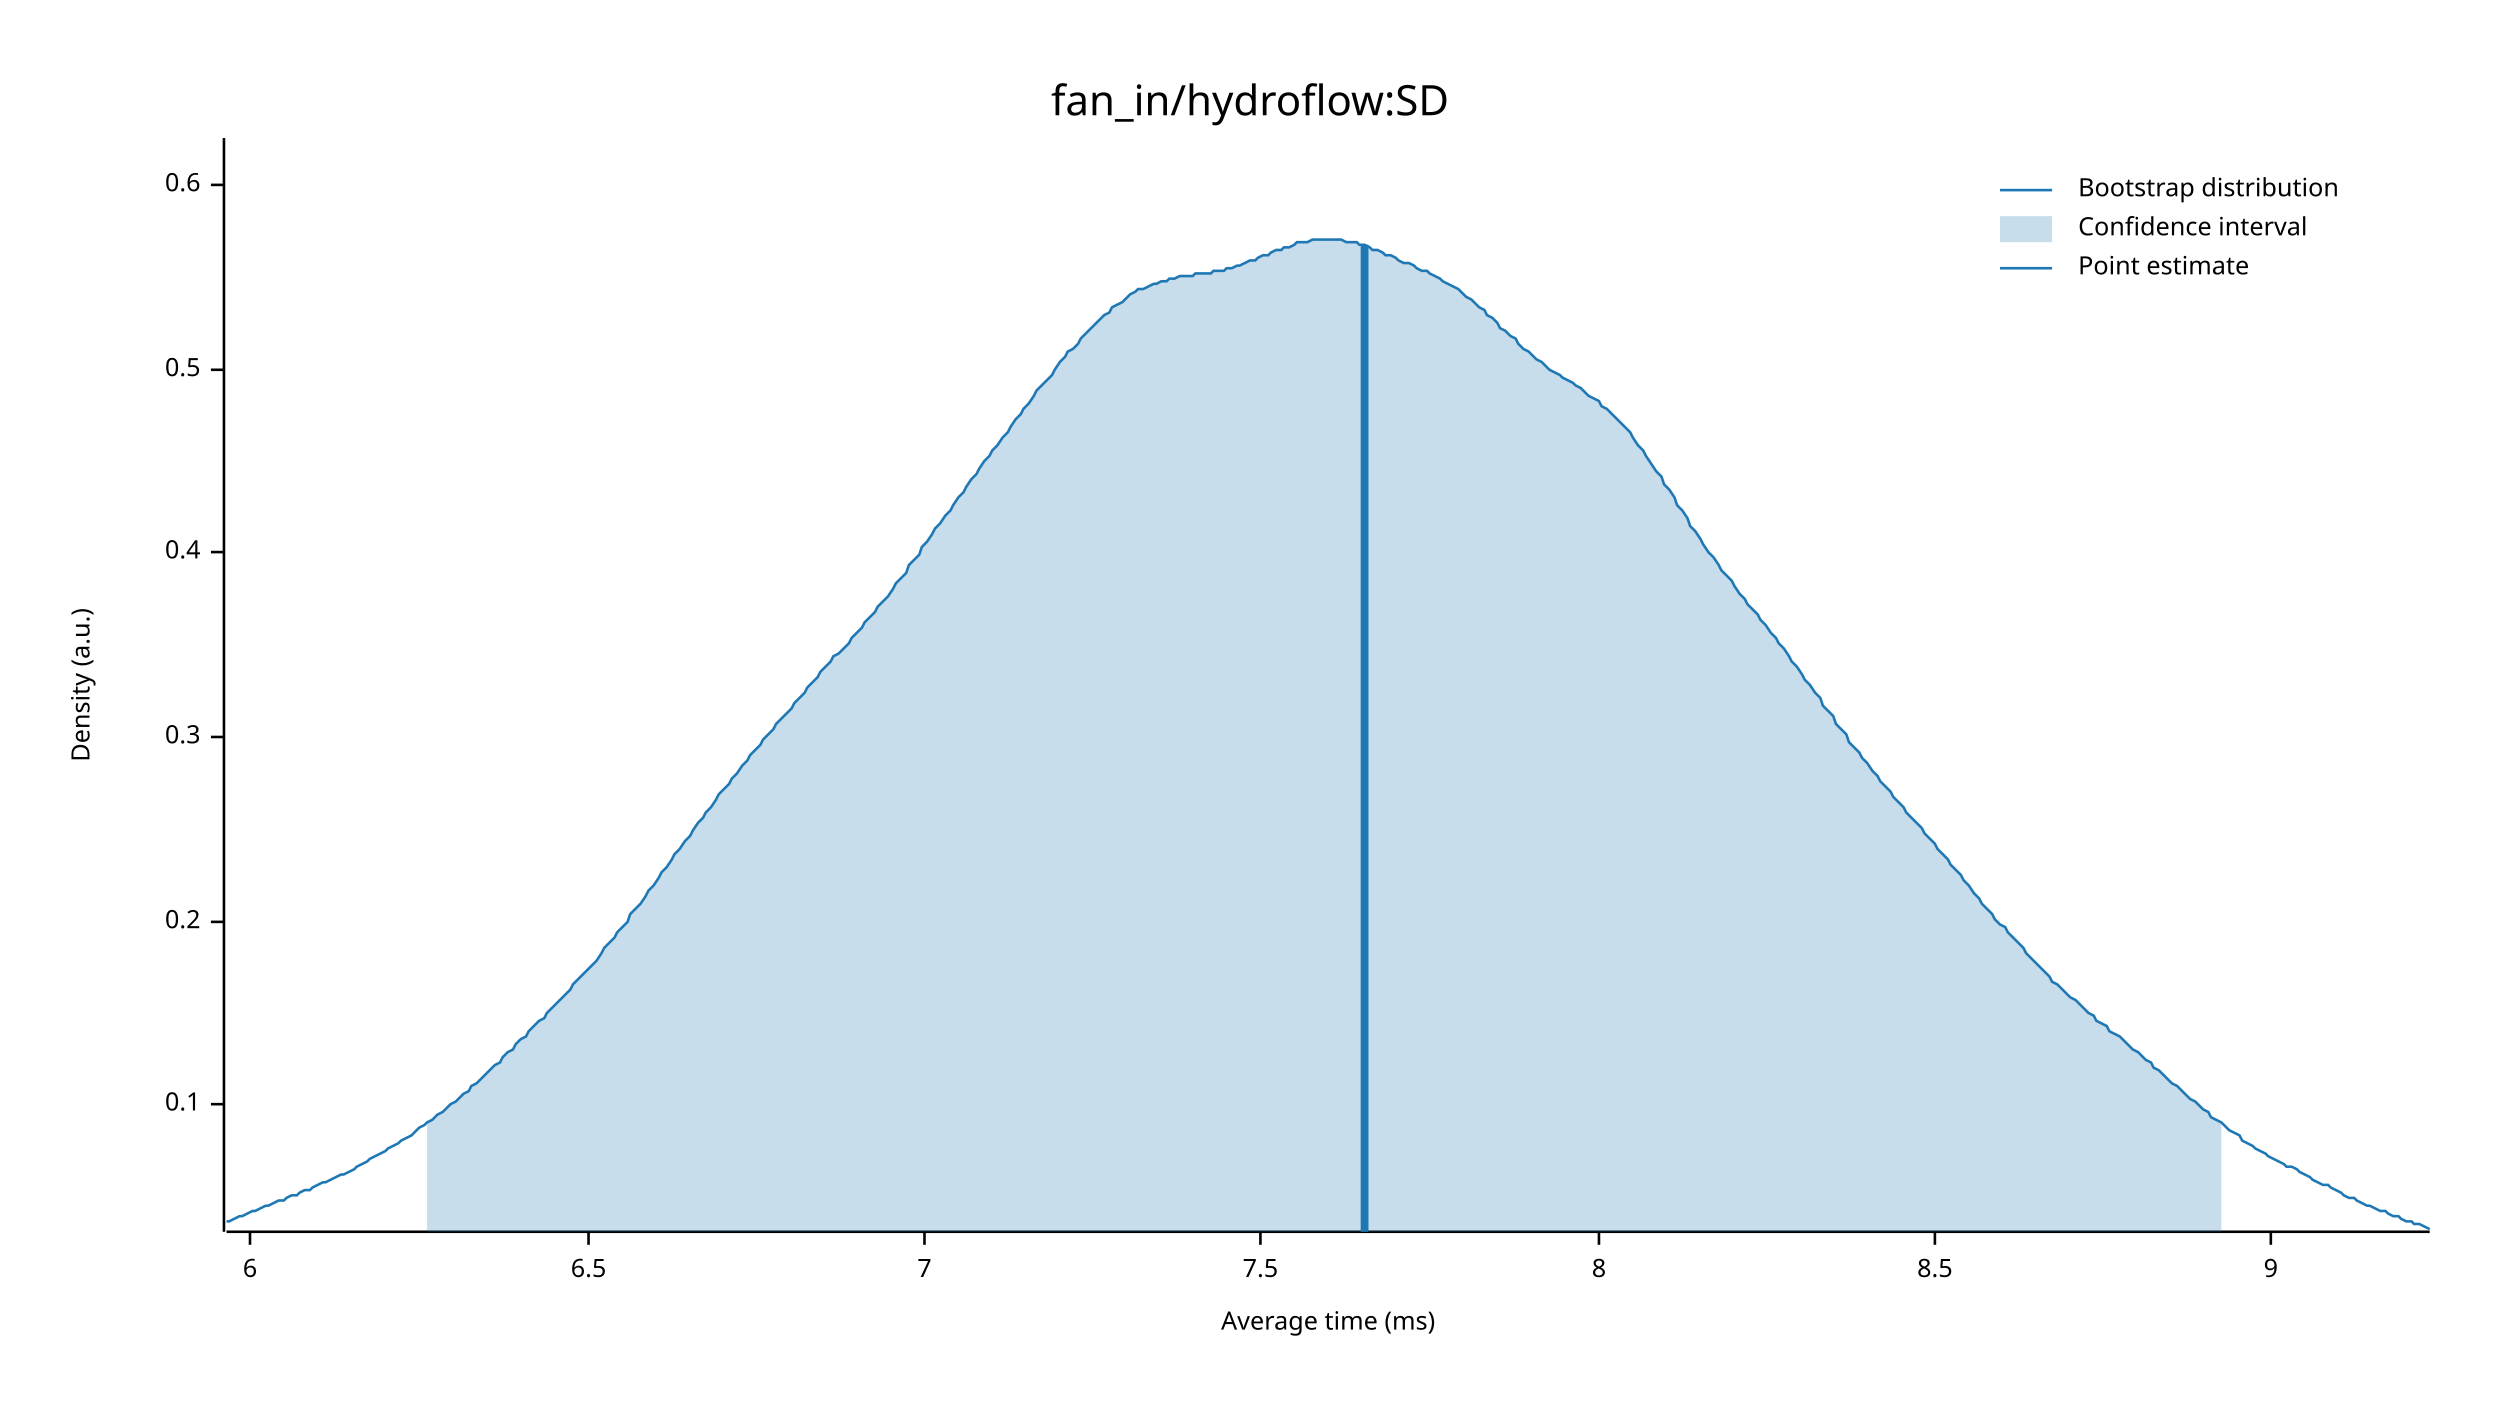
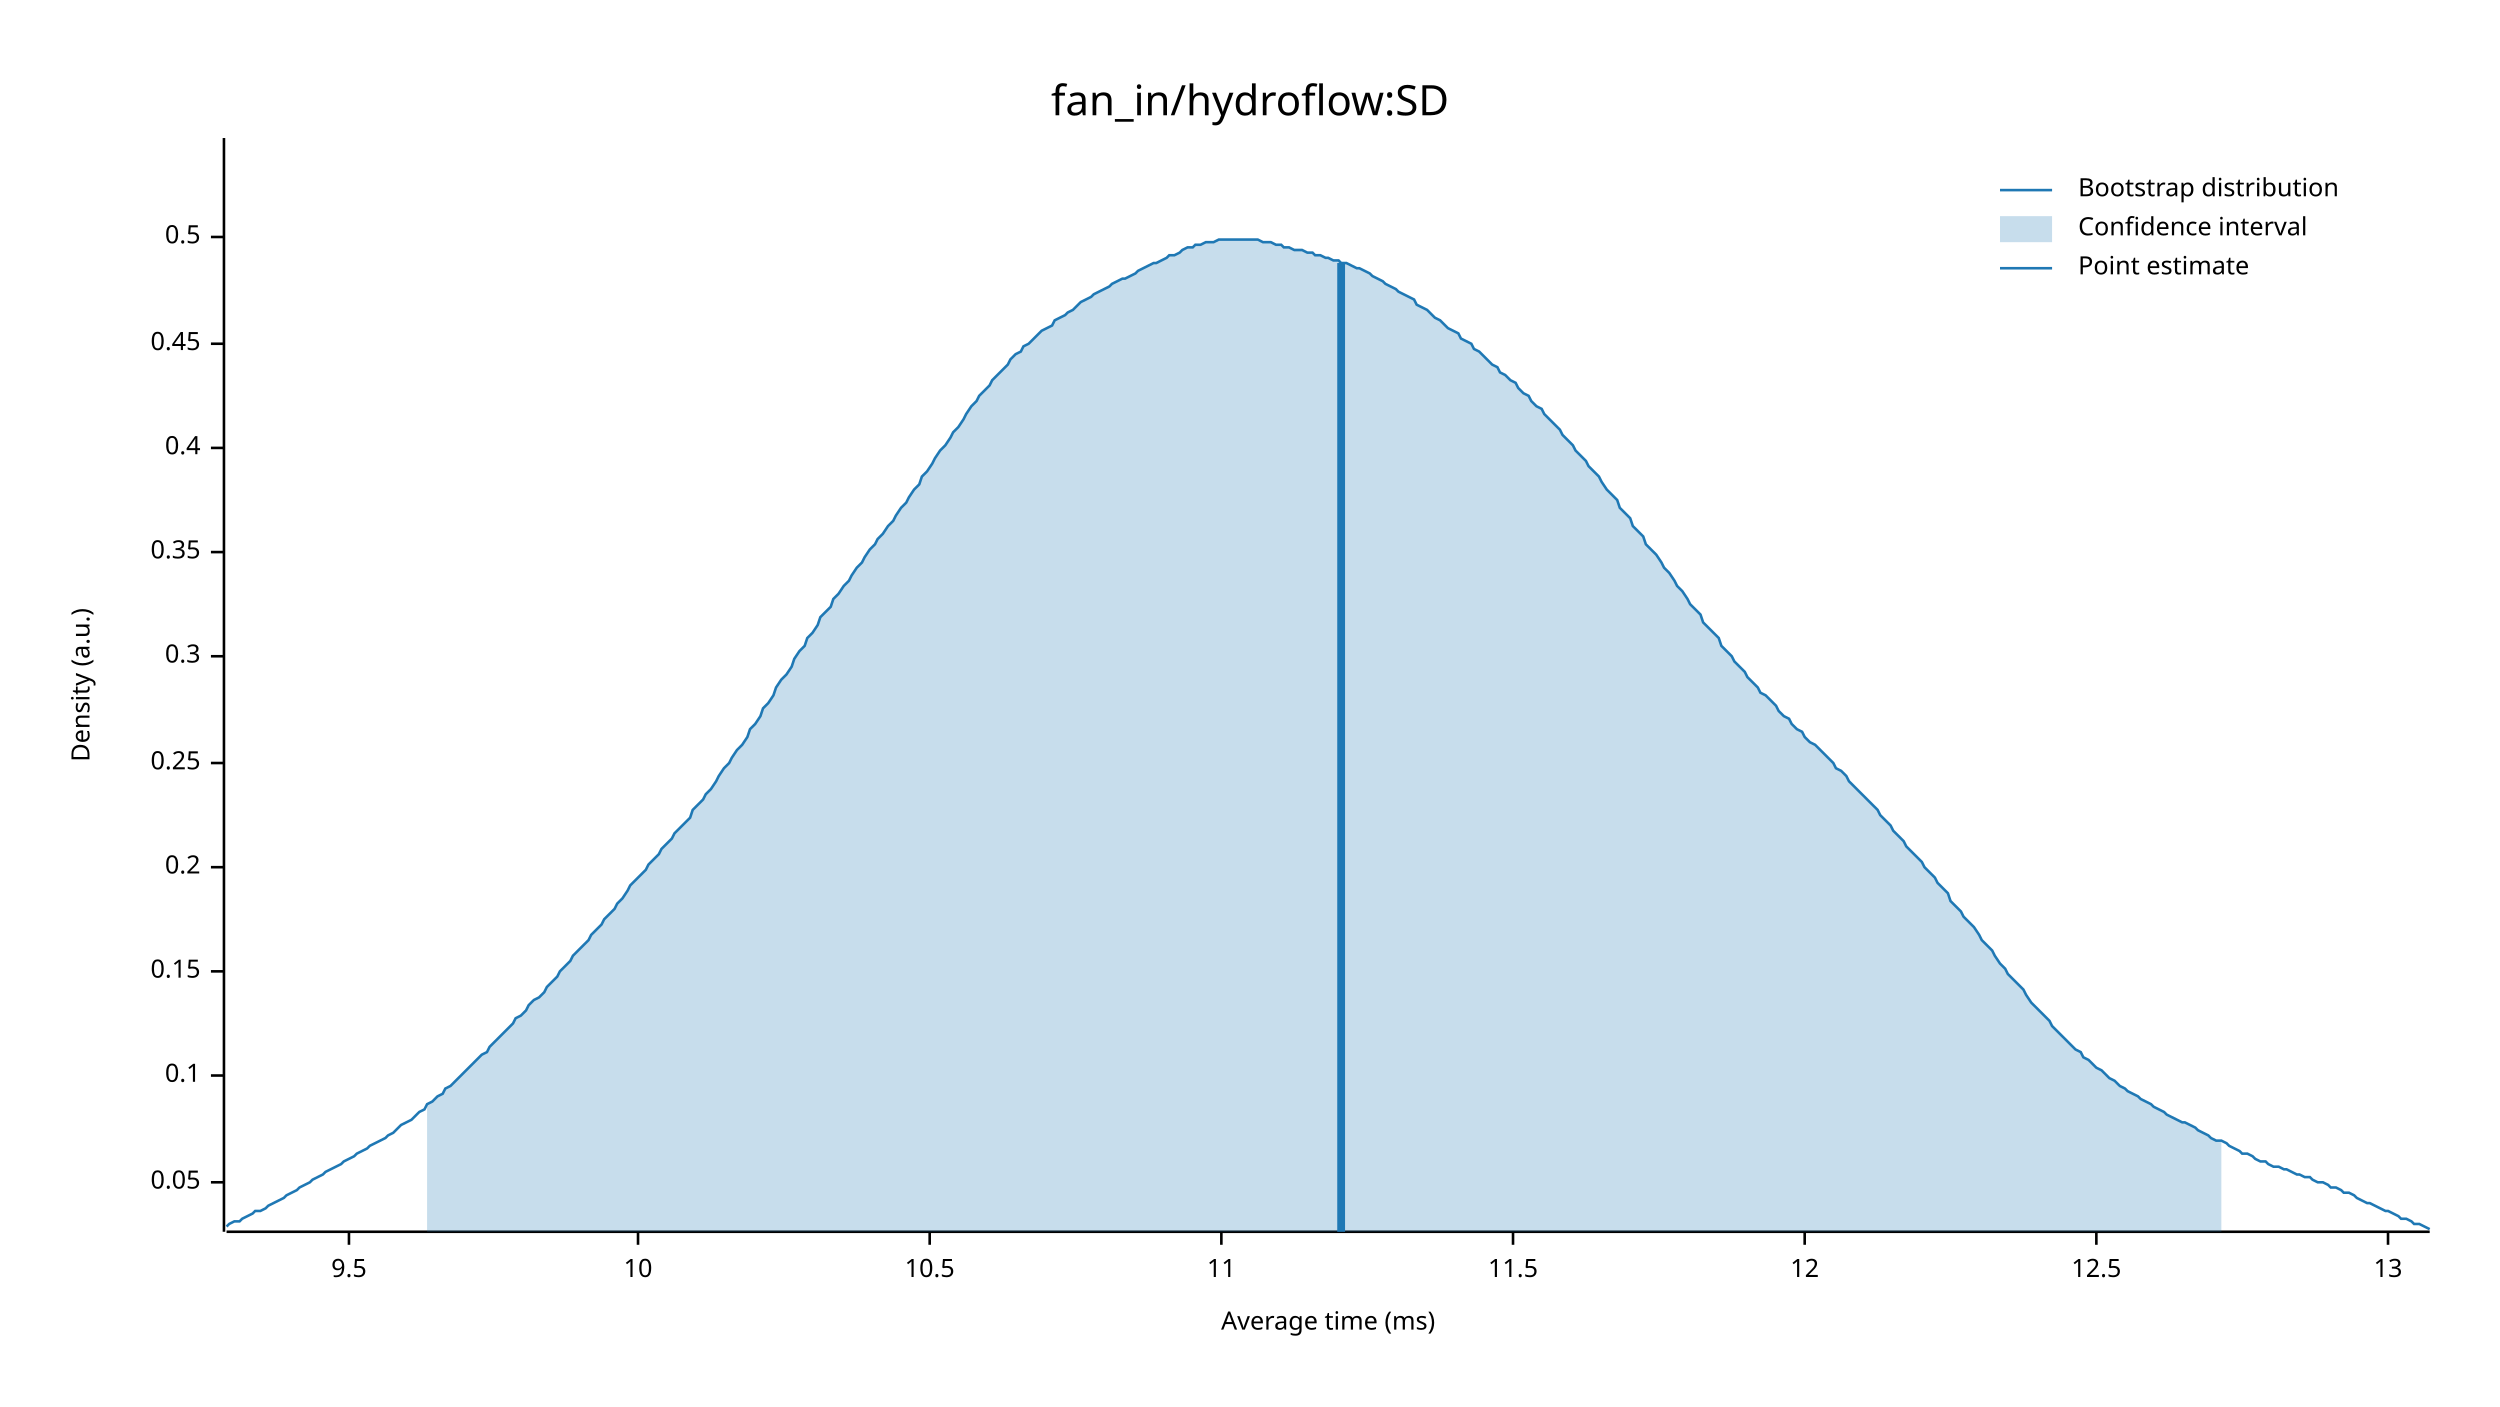
<svg xmlns="http://www.w3.org/2000/svg" width="960" height="540" viewBox="0 0 960 540">
  <text x="480" y="32" dy="0.76em" text-anchor="middle" font-family="sans-serif" font-size="16.129" opacity="1" fill="#000000">
fan_in/hydroflow:SD
</text>
  <text x="27" y="263" dy="0.76em" text-anchor="middle" font-family="sans-serif" font-size="9.677" opacity="1" fill="#000000" transform="rotate(270, 27, 263)">
Density (a.u.)
</text>
  <text x="510" y="513" dy="-0.5ex" text-anchor="middle" font-family="sans-serif" font-size="9.677" opacity="1" fill="#000000">
Average time (ms)
</text>
  <polyline fill="none" opacity="1" stroke="#000000" stroke-width="1" points="86,53 86,473 " />
-   <text x="77" y="424" dy="0.5ex" text-anchor="end" font-family="sans-serif" font-size="9.677" opacity="1" fill="#000000">
+   <text x="77" y="454" dy="0.5ex" text-anchor="end" font-family="sans-serif" font-size="9.677" opacity="1" fill="#000000">
+ 0.05
+ </text>
+   <polyline fill="none" opacity="1" stroke="#000000" stroke-width="1" points="81,454 86,454 " />
+   <text x="77" y="413" dy="0.5ex" text-anchor="end" font-family="sans-serif" font-size="9.677" opacity="1" fill="#000000">
0.1
</text>
-   <polyline fill="none" opacity="1" stroke="#000000" stroke-width="1" points="81,424 86,424 " />
-   <text x="77" y="354" dy="0.5ex" text-anchor="end" font-family="sans-serif" font-size="9.677" opacity="1" fill="#000000">
+   <polyline fill="none" opacity="1" stroke="#000000" stroke-width="1" points="81,413 86,413 " />
+   <text x="77" y="373" dy="0.5ex" text-anchor="end" font-family="sans-serif" font-size="9.677" opacity="1" fill="#000000">
+ 0.15
+ </text>
+   <polyline fill="none" opacity="1" stroke="#000000" stroke-width="1" points="81,373 86,373 " />
+   <text x="77" y="333" dy="0.5ex" text-anchor="end" font-family="sans-serif" font-size="9.677" opacity="1" fill="#000000">
0.2
</text>
-   <polyline fill="none" opacity="1" stroke="#000000" stroke-width="1" points="81,354 86,354 " />
-   <text x="77" y="283" dy="0.5ex" text-anchor="end" font-family="sans-serif" font-size="9.677" opacity="1" fill="#000000">
+   <polyline fill="none" opacity="1" stroke="#000000" stroke-width="1" points="81,333 86,333 " />
+   <text x="77" y="293" dy="0.5ex" text-anchor="end" font-family="sans-serif" font-size="9.677" opacity="1" fill="#000000">
+ 0.25
+ </text>
+   <polyline fill="none" opacity="1" stroke="#000000" stroke-width="1" points="81,293 86,293 " />
+   <text x="77" y="252" dy="0.5ex" text-anchor="end" font-family="sans-serif" font-size="9.677" opacity="1" fill="#000000">
0.3
</text>
-   <polyline fill="none" opacity="1" stroke="#000000" stroke-width="1" points="81,283 86,283 " />
+   <polyline fill="none" opacity="1" stroke="#000000" stroke-width="1" points="81,252 86,252 " />
  <text x="77" y="212" dy="0.5ex" text-anchor="end" font-family="sans-serif" font-size="9.677" opacity="1" fill="#000000">
+ 0.35
+ </text>
+   <polyline fill="none" opacity="1" stroke="#000000" stroke-width="1" points="81,212 86,212 " />
+   <text x="77" y="172" dy="0.5ex" text-anchor="end" font-family="sans-serif" font-size="9.677" opacity="1" fill="#000000">
0.4
</text>
-   <polyline fill="none" opacity="1" stroke="#000000" stroke-width="1" points="81,212 86,212 " />
-   <text x="77" y="142" dy="0.5ex" text-anchor="end" font-family="sans-serif" font-size="9.677" opacity="1" fill="#000000">
+   <polyline fill="none" opacity="1" stroke="#000000" stroke-width="1" points="81,172 86,172 " />
+   <text x="77" y="132" dy="0.5ex" text-anchor="end" font-family="sans-serif" font-size="9.677" opacity="1" fill="#000000">
+ 0.45
+ </text>
+   <polyline fill="none" opacity="1" stroke="#000000" stroke-width="1" points="81,132 86,132 " />
+   <text x="77" y="91" dy="0.5ex" text-anchor="end" font-family="sans-serif" font-size="9.677" opacity="1" fill="#000000">
0.5
</text>
-   <polyline fill="none" opacity="1" stroke="#000000" stroke-width="1" points="81,142 86,142 " />
-   <text x="77" y="71" dy="0.5ex" text-anchor="end" font-family="sans-serif" font-size="9.677" opacity="1" fill="#000000">
- 0.6
+   <polyline fill="none" opacity="1" stroke="#000000" stroke-width="1" points="81,91 86,91 " />
+   <polyline fill="none" opacity="1" stroke="#000000" stroke-width="1" points="87,473 933,473 " />
+   <text x="134" y="483" dy="0.76em" text-anchor="middle" font-family="sans-serif" font-size="9.677" opacity="1" fill="#000000">
+ 9.5
</text>
-   <polyline fill="none" opacity="1" stroke="#000000" stroke-width="1" points="81,71 86,71 " />
-   <polyline fill="none" opacity="1" stroke="#000000" stroke-width="1" points="87,473 933,473 " />
-   <text x="96" y="483" dy="0.76em" text-anchor="middle" font-family="sans-serif" font-size="9.677" opacity="1" fill="#000000">
- 6
+   <polyline fill="none" opacity="1" stroke="#000000" stroke-width="1" points="134,473 134,478 " />
+   <text x="245" y="483" dy="0.76em" text-anchor="middle" font-family="sans-serif" font-size="9.677" opacity="1" fill="#000000">
+ 10
</text>
-   <polyline fill="none" opacity="1" stroke="#000000" stroke-width="1" points="96,473 96,478 " />
-   <text x="226" y="483" dy="0.76em" text-anchor="middle" font-family="sans-serif" font-size="9.677" opacity="1" fill="#000000">
- 6.5
+   <polyline fill="none" opacity="1" stroke="#000000" stroke-width="1" points="245,473 245,478 " />
+   <text x="357" y="483" dy="0.76em" text-anchor="middle" font-family="sans-serif" font-size="9.677" opacity="1" fill="#000000">
+ 10.5
</text>
-   <polyline fill="none" opacity="1" stroke="#000000" stroke-width="1" points="226,473 226,478 " />
-   <text x="355" y="483" dy="0.76em" text-anchor="middle" font-family="sans-serif" font-size="9.677" opacity="1" fill="#000000">
- 7
+   <polyline fill="none" opacity="1" stroke="#000000" stroke-width="1" points="357,473 357,478 " />
+   <text x="469" y="483" dy="0.76em" text-anchor="middle" font-family="sans-serif" font-size="9.677" opacity="1" fill="#000000">
+ 11
</text>
-   <polyline fill="none" opacity="1" stroke="#000000" stroke-width="1" points="355,473 355,478 " />
-   <text x="484" y="483" dy="0.76em" text-anchor="middle" font-family="sans-serif" font-size="9.677" opacity="1" fill="#000000">
- 7.5
+   <polyline fill="none" opacity="1" stroke="#000000" stroke-width="1" points="469,473 469,478 " />
+   <text x="581" y="483" dy="0.76em" text-anchor="middle" font-family="sans-serif" font-size="9.677" opacity="1" fill="#000000">
+ 11.5
</text>
-   <polyline fill="none" opacity="1" stroke="#000000" stroke-width="1" points="484,473 484,478 " />
-   <text x="614" y="483" dy="0.76em" text-anchor="middle" font-family="sans-serif" font-size="9.677" opacity="1" fill="#000000">
- 8
+   <polyline fill="none" opacity="1" stroke="#000000" stroke-width="1" points="581,473 581,478 " />
+   <text x="693" y="483" dy="0.76em" text-anchor="middle" font-family="sans-serif" font-size="9.677" opacity="1" fill="#000000">
+ 12
</text>
-   <polyline fill="none" opacity="1" stroke="#000000" stroke-width="1" points="614,473 614,478 " />
-   <text x="743" y="483" dy="0.76em" text-anchor="middle" font-family="sans-serif" font-size="9.677" opacity="1" fill="#000000">
- 8.5
+   <polyline fill="none" opacity="1" stroke="#000000" stroke-width="1" points="693,473 693,478 " />
+   <text x="805" y="483" dy="0.76em" text-anchor="middle" font-family="sans-serif" font-size="9.677" opacity="1" fill="#000000">
+ 12.5
</text>
-   <polyline fill="none" opacity="1" stroke="#000000" stroke-width="1" points="743,473 743,478 " />
-   <text x="872" y="483" dy="0.76em" text-anchor="middle" font-family="sans-serif" font-size="9.677" opacity="1" fill="#000000">
- 9
+   <polyline fill="none" opacity="1" stroke="#000000" stroke-width="1" points="805,473 805,478 " />
+   <text x="917" y="483" dy="0.76em" text-anchor="middle" font-family="sans-serif" font-size="9.677" opacity="1" fill="#000000">
+ 13
</text>
-   <polyline fill="none" opacity="1" stroke="#000000" stroke-width="1" points="872,473 872,478 " />
-   <polyline fill="none" opacity="1" stroke="#1F78B4" stroke-width="1" points="87,469 88,469 90,468 92,467 93,467 95,466 97,465 98,465 100,464 102,463 103,463 105,462 107,461 109,461 110,460 112,459 114,459 115,458 117,457 119,457 120,456 122,455 124,454 125,454 127,453 129,452 131,451 132,451 134,450 136,449 137,448 139,447 141,446 142,445 144,444 146,443 148,442 149,441 151,440 153,439 154,438 156,437 158,436 159,435 161,433 163,432 164,431 166,430 168,428 170,427 171,426 173,424 175,423 176,422 178,420 180,419 181,417 183,416 185,414 187,412 188,411 190,409 192,408 193,406 195,404 197,403 198,401 200,399 202,398 203,396 205,394 207,392 209,391 210,389 212,387 214,385 215,384 217,382 219,380 220,378 222,376 224,374 226,372 227,371 229,369 231,366 232,364 234,362 236,360 237,358 239,356 241,354 242,351 244,349 246,347 248,344 249,342 251,340 253,337 254,335 256,333 258,330 259,328 261,326 263,323 265,321 266,319 268,316 270,314 271,312 273,310 275,307 276,305 278,303 280,301 281,299 283,297 285,294 287,292 288,290 290,288 292,286 293,284 295,282 297,280 298,278 300,276 302,274 304,272 305,270 307,268 309,266 310,264 312,262 314,260 315,258 317,256 319,254 320,252 322,251 324,249 326,247 327,245 329,243 331,241 332,239 334,237 336,235 337,233 339,231 341,229 343,226 344,224 346,222 348,220 349,217 351,215 353,213 354,210 356,208 358,205 359,203 361,201 363,198 365,196 366,194 368,191 370,189 371,187 373,184 375,182 376,180 378,177 380,175 381,173 383,171 385,168 387,166 388,164 390,161 392,159 393,157 395,155 397,152 398,150 400,148 402,146 404,144 405,142 407,139 409,137 410,135 412,134 414,132 415,130 417,128 419,126 420,125 422,123 424,121 426,120 427,118 429,117 431,116 432,115 434,113 436,112 437,111 439,111 441,110 443,109 444,109 446,108 448,108 449,107 451,107 453,106 454,106 456,106 458,106 459,105 461,105 463,105 465,105 466,104 468,104 470,104 471,103 473,103 475,102 476,102 478,101 480,100 482,100 483,99 485,98 487,98 488,97 490,96 492,96 493,95 495,95 497,94 498,93 500,93 502,93 504,92 505,92 507,92 509,92 510,92 512,92 514,92 515,92 517,93 519,93 521,93 522,94 524,94 526,95 527,96 529,96 531,97 532,98 534,98 536,99 537,100 539,101 541,101 543,102 544,103 546,104 548,104 549,105 551,106 553,107 554,108 556,109 558,110 560,111 561,112 563,114 565,115 566,116 568,118 570,119 571,121 573,122 575,124 576,126 578,127 580,129 582,130 583,132 585,134 587,135 588,136 590,138 592,139 593,140 595,142 597,143 599,144 600,145 602,146 604,147 605,148 607,149 609,151 610,152 612,153 614,154 615,156 617,157 619,159 621,161 622,162 624,164 626,166 627,168 629,171 631,173 632,175 634,178 636,181 638,183 639,186 641,188 643,191 644,194 646,196 648,199 649,202 651,204 653,207 654,209 656,212 658,214 660,217 661,219 663,221 665,223 666,225 668,228 670,230 671,232 673,234 675,236 676,238 678,240 680,243 682,245 683,247 685,249 687,252 688,254 690,256 692,259 693,261 695,263 697,266 699,268 700,271 702,273 704,275 705,278 707,280 709,282 710,285 712,287 714,289 715,291 717,293 719,296 721,298 722,300 724,302 726,304 727,306 729,308 731,310 732,312 734,314 736,316 738,318 739,320 741,322 743,324 744,326 746,328 748,330 749,332 751,334 753,336 754,338 756,340 758,343 760,345 761,347 763,349 765,351 766,353 768,355 770,356 771,358 773,360 775,362 777,364 778,366 780,368 782,370 783,371 785,373 787,375 788,377 790,378 792,380 793,381 795,383 797,384 799,386 800,387 802,389 804,390 805,392 807,393 809,394 810,396 812,397 814,398 816,400 817,401 819,403 821,404 822,405 824,407 826,408 827,410 829,411 831,413 832,414 834,416 836,417 838,419 839,420 841,422 843,423 844,424 846,426 848,427 849,429 851,430 853,431 855,433 856,434 858,435 860,436 861,438 863,439 865,440 866,441 868,442 870,443 871,444 873,445 875,446 877,447 878,448 880,448 882,449 883,450 885,451 887,452 888,453 890,454 892,455 894,455 895,456 897,457 899,458 900,459 902,460 904,460 905,461 907,462 909,463 910,463 912,464 914,465 916,465 917,466 919,467 921,467 922,468 924,469 926,469 927,470 929,470 931,471 933,472 " />
-   <polygon opacity="0.25" fill="#1F78B4" points="164,431 166,430 168,428 170,427 171,426 173,424 175,423 176,422 178,420 180,419 181,417 183,416 185,414 187,412 188,411 190,409 192,408 193,406 195,404 197,403 198,401 200,399 202,398 203,396 205,394 207,392 209,391 210,389 212,387 214,385 215,384 217,382 219,380 220,378 222,376 224,374 226,372 227,371 229,369 231,366 232,364 234,362 236,360 237,358 239,356 241,354 242,351 244,349 246,347 248,344 249,342 251,340 253,337 254,335 256,333 258,330 259,328 261,326 263,323 265,321 266,319 268,316 270,314 271,312 273,310 275,307 276,305 278,303 280,301 281,299 283,297 285,294 287,292 288,290 290,288 292,286 293,284 295,282 297,280 298,278 300,276 302,274 304,272 305,270 307,268 309,266 310,264 312,262 314,260 315,258 317,256 319,254 320,252 322,251 324,249 326,247 327,245 329,243 331,241 332,239 334,237 336,235 337,233 339,231 341,229 343,226 344,224 346,222 348,220 349,217 351,215 353,213 354,210 356,208 358,205 359,203 361,201 363,198 365,196 366,194 368,191 370,189 371,187 373,184 375,182 376,180 378,177 380,175 381,173 383,171 385,168 387,166 388,164 390,161 392,159 393,157 395,155 397,152 398,150 400,148 402,146 404,144 405,142 407,139 409,137 410,135 412,134 414,132 415,130 417,128 419,126 420,125 422,123 424,121 426,120 427,118 429,117 431,116 432,115 434,113 436,112 437,111 439,111 441,110 443,109 444,109 446,108 448,108 449,107 451,107 453,106 454,106 456,106 458,106 459,105 461,105 463,105 465,105 466,104 468,104 470,104 471,103 473,103 475,102 476,102 478,101 480,100 482,100 483,99 485,98 487,98 488,97 490,96 492,96 493,95 495,95 497,94 498,93 500,93 502,93 504,92 505,92 507,92 509,92 510,92 512,92 514,92 515,92 517,93 519,93 521,93 522,94 524,94 526,95 527,96 529,96 531,97 532,98 534,98 536,99 537,100 539,101 541,101 543,102 544,103 546,104 548,104 549,105 551,106 553,107 554,108 556,109 558,110 560,111 561,112 563,114 565,115 566,116 568,118 570,119 571,121 573,122 575,124 576,126 578,127 580,129 582,130 583,132 585,134 587,135 588,136 590,138 592,139 593,140 595,142 597,143 599,144 600,145 602,146 604,147 605,148 607,149 609,151 610,152 612,153 614,154 615,156 617,157 619,159 621,161 622,162 624,164 626,166 627,168 629,171 631,173 632,175 634,178 636,181 638,183 639,186 641,188 643,191 644,194 646,196 648,199 649,202 651,204 653,207 654,209 656,212 658,214 660,217 661,219 663,221 665,223 666,225 668,228 670,230 671,232 673,234 675,236 676,238 678,240 680,243 682,245 683,247 685,249 687,252 688,254 690,256 692,259 693,261 695,263 697,266 699,268 700,271 702,273 704,275 705,278 707,280 709,282 710,285 712,287 714,289 715,291 717,293 719,296 721,298 722,300 724,302 726,304 727,306 729,308 731,310 732,312 734,314 736,316 738,318 739,320 741,322 743,324 744,326 746,328 748,330 749,332 751,334 753,336 754,338 756,340 758,343 760,345 761,347 763,349 765,351 766,353 768,355 770,356 771,358 773,360 775,362 777,364 778,366 780,368 782,370 783,371 785,373 787,375 788,377 790,378 792,380 793,381 795,383 797,384 799,386 800,387 802,389 804,390 805,392 807,393 809,394 810,396 812,397 814,398 816,400 817,401 819,403 821,404 822,405 824,407 826,408 827,410 829,411 831,413 832,414 834,416 836,417 838,419 839,420 841,422 843,423 844,424 846,426 848,427 849,429 851,430 853,431 853,473 164,473 " />
-   <polyline fill="none" opacity="1" stroke="#1F78B4" stroke-width="3" points="524,473 524,94 " />
+   <polyline fill="none" opacity="1" stroke="#000000" stroke-width="1" points="917,473 917,478 " />
+   <polyline fill="none" opacity="1" stroke="#1F78B4" stroke-width="1" points="87,471 88,470 90,469 92,469 93,468 95,467 97,466 98,465 100,465 102,464 103,463 105,462 107,461 109,460 110,459 112,458 114,457 115,456 117,455 119,454 120,453 122,452 124,451 125,450 127,449 129,448 131,447 132,446 134,445 136,444 137,443 139,442 141,441 142,440 144,439 146,438 148,437 149,436 151,435 153,433 154,432 156,431 158,430 159,429 161,427 163,426 164,424 166,423 168,421 170,420 171,418 173,417 175,415 176,414 178,412 180,410 181,409 183,407 185,405 187,404 188,402 190,400 192,398 193,397 195,395 197,393 198,391 200,390 202,388 203,386 205,384 207,383 209,381 210,379 212,377 214,375 215,373 217,371 219,369 220,367 222,365 224,363 226,361 227,359 229,357 231,355 232,353 234,351 236,349 237,347 239,345 241,342 242,340 244,338 246,336 248,334 249,332 251,330 253,328 254,326 256,324 258,322 259,320 261,318 263,316 265,314 266,311 268,309 270,307 271,305 273,303 275,300 276,298 278,295 280,293 281,291 283,288 285,286 287,283 288,280 290,278 292,275 293,272 295,270 297,267 298,264 300,261 302,259 304,256 305,253 307,250 309,248 310,245 312,243 314,240 315,237 317,235 319,233 320,230 322,228 324,225 326,223 327,221 329,218 331,216 332,214 334,211 336,209 337,207 339,205 341,202 343,200 344,198 346,195 348,193 349,191 351,188 353,186 354,183 356,181 358,178 359,176 361,173 363,171 365,168 366,166 368,164 370,161 371,159 373,156 375,154 376,152 378,150 380,148 381,146 383,144 385,142 387,140 388,138 390,136 392,135 393,133 395,132 397,130 398,129 400,127 402,126 404,125 405,123 407,122 409,121 410,120 412,119 414,117 415,116 417,115 419,114 420,113 422,112 424,111 426,110 427,109 429,108 431,107 432,107 434,106 436,105 437,104 439,103 441,102 443,101 444,101 446,100 448,99 449,98 451,98 453,97 454,96 456,95 458,95 459,94 461,94 463,93 465,93 466,93 468,92 470,92 471,92 473,92 475,92 476,92 478,92 480,92 482,92 483,92 485,93 487,93 488,93 490,94 492,94 493,95 495,95 497,96 498,96 500,96 502,97 504,97 505,98 507,98 509,99 510,99 512,100 514,100 515,101 517,101 519,102 521,103 522,103 524,104 526,105 527,106 529,107 531,108 532,109 534,110 536,111 537,112 539,113 541,114 543,115 544,117 546,118 548,119 549,120 551,122 553,123 554,124 556,126 558,127 560,128 561,130 563,131 565,132 566,134 568,135 570,137 571,138 573,140 575,141 576,143 578,144 580,146 582,147 583,149 585,151 587,152 588,154 590,156 592,157 593,159 595,161 597,163 599,165 600,167 602,169 604,171 605,173 607,175 609,177 610,179 612,181 614,183 615,185 617,188 619,190 621,192 622,195 624,197 626,199 627,202 629,204 631,206 632,209 634,211 636,213 638,216 639,218 641,220 643,223 644,225 646,227 648,230 649,232 651,234 653,236 654,239 656,241 658,243 660,245 661,248 663,250 665,252 666,254 668,256 670,258 671,260 673,262 675,264 676,266 678,267 680,269 682,271 683,273 685,275 687,276 688,278 690,280 692,281 693,283 695,285 697,286 699,288 700,289 702,291 704,293 705,295 707,296 709,298 710,300 712,302 714,304 715,305 717,307 719,309 721,311 722,313 724,315 726,317 727,319 729,321 731,323 732,325 734,327 736,329 738,331 739,333 741,335 743,337 744,339 746,341 748,343 749,346 751,348 753,350 754,352 756,354 758,356 760,359 761,361 763,363 765,365 766,367 768,370 770,372 771,374 773,376 775,378 777,380 778,382 780,385 782,387 783,388 785,390 787,392 788,394 790,396 792,398 793,399 795,401 797,403 799,404 800,406 802,407 804,409 805,410 807,411 809,413 810,414 812,415 814,417 816,418 817,419 819,420 821,421 822,422 824,423 826,424 827,425 829,426 831,427 832,428 834,429 836,430 838,431 839,431 841,432 843,433 844,434 846,435 848,436 849,437 851,438 853,438 855,439 856,440 858,441 860,442 861,443 863,443 865,444 866,445 868,446 870,446 871,447 873,448 875,448 877,449 878,449 880,450 882,451 883,451 885,452 887,452 888,453 890,454 892,454 894,455 895,456 897,456 899,457 900,458 902,458 904,459 905,460 907,461 909,462 910,462 912,463 914,464 916,465 917,465 919,466 921,467 922,468 924,468 926,469 927,470 929,470 931,471 933,472 " />
+   <polygon opacity="0.25" fill="#1F78B4" points="164,424 166,423 168,421 170,420 171,418 173,417 175,415 176,414 178,412 180,410 181,409 183,407 185,405 187,404 188,402 190,400 192,398 193,397 195,395 197,393 198,391 200,390 202,388 203,386 205,384 207,383 209,381 210,379 212,377 214,375 215,373 217,371 219,369 220,367 222,365 224,363 226,361 227,359 229,357 231,355 232,353 234,351 236,349 237,347 239,345 241,342 242,340 244,338 246,336 248,334 249,332 251,330 253,328 254,326 256,324 258,322 259,320 261,318 263,316 265,314 266,311 268,309 270,307 271,305 273,303 275,300 276,298 278,295 280,293 281,291 283,288 285,286 287,283 288,280 290,278 292,275 293,272 295,270 297,267 298,264 300,261 302,259 304,256 305,253 307,250 309,248 310,245 312,243 314,240 315,237 317,235 319,233 320,230 322,228 324,225 326,223 327,221 329,218 331,216 332,214 334,211 336,209 337,207 339,205 341,202 343,200 344,198 346,195 348,193 349,191 351,188 353,186 354,183 356,181 358,178 359,176 361,173 363,171 365,168 366,166 368,164 370,161 371,159 373,156 375,154 376,152 378,150 380,148 381,146 383,144 385,142 387,140 388,138 390,136 392,135 393,133 395,132 397,130 398,129 400,127 402,126 404,125 405,123 407,122 409,121 410,120 412,119 414,117 415,116 417,115 419,114 420,113 422,112 424,111 426,110 427,109 429,108 431,107 432,107 434,106 436,105 437,104 439,103 441,102 443,101 444,101 446,100 448,99 449,98 451,98 453,97 454,96 456,95 458,95 459,94 461,94 463,93 465,93 466,93 468,92 470,92 471,92 473,92 475,92 476,92 478,92 480,92 482,92 483,92 485,93 487,93 488,93 490,94 492,94 493,95 495,95 497,96 498,96 500,96 502,97 504,97 505,98 507,98 509,99 510,99 512,100 514,100 515,101 517,101 519,102 521,103 522,103 524,104 526,105 527,106 529,107 531,108 532,109 534,110 536,111 537,112 539,113 541,114 543,115 544,117 546,118 548,119 549,120 551,122 553,123 554,124 556,126 558,127 560,128 561,130 563,131 565,132 566,134 568,135 570,137 571,138 573,140 575,141 576,143 578,144 580,146 582,147 583,149 585,151 587,152 588,154 590,156 592,157 593,159 595,161 597,163 599,165 600,167 602,169 604,171 605,173 607,175 609,177 610,179 612,181 614,183 615,185 617,188 619,190 621,192 622,195 624,197 626,199 627,202 629,204 631,206 632,209 634,211 636,213 638,216 639,218 641,220 643,223 644,225 646,227 648,230 649,232 651,234 653,236 654,239 656,241 658,243 660,245 661,248 663,250 665,252 666,254 668,256 670,258 671,260 673,262 675,264 676,266 678,267 680,269 682,271 683,273 685,275 687,276 688,278 690,280 692,281 693,283 695,285 697,286 699,288 700,289 702,291 704,293 705,295 707,296 709,298 710,300 712,302 714,304 715,305 717,307 719,309 721,311 722,313 724,315 726,317 727,319 729,321 731,323 732,325 734,327 736,329 738,331 739,333 741,335 743,337 744,339 746,341 748,343 749,346 751,348 753,350 754,352 756,354 758,356 760,359 761,361 763,363 765,365 766,367 768,370 770,372 771,374 773,376 775,378 777,380 778,382 780,385 782,387 783,388 785,390 787,392 788,394 790,396 792,398 793,399 795,401 797,403 799,404 800,406 802,407 804,409 805,410 807,411 809,413 810,414 812,415 814,417 816,418 817,419 819,420 821,421 822,422 824,423 826,424 827,425 829,426 831,427 832,428 834,429 836,430 838,431 839,431 841,432 843,433 844,434 846,435 848,436 849,437 851,438 853,438 853,473 164,473 " />
+   <polyline fill="none" opacity="1" stroke="#1F78B4" stroke-width="3" points="515,473 515,101 " />
  <text x="798" y="68" dy="0.76em" text-anchor="start" font-family="sans-serif" font-size="9.677" opacity="1" fill="#000000">
Bootstrap distribution
</text>
  <text x="798" y="83" dy="0.76em" text-anchor="start" font-family="sans-serif" font-size="9.677" opacity="1" fill="#000000">
Confidence interval
</text>
  <text x="798" y="98" dy="0.76em" text-anchor="start" font-family="sans-serif" font-size="9.677" opacity="1" fill="#000000">
Point estimate
</text>
  <polyline fill="none" opacity="1" stroke="#1F78B4" stroke-width="1" points="768,73 788,73 " />
  <rect x="768" y="83" width="20" height="10" opacity="0.25" fill="#1F78B4" stroke="none" />
  <polyline fill="none" opacity="1" stroke="#1F78B4" stroke-width="1" points="768,103 788,103 " />
</svg>
